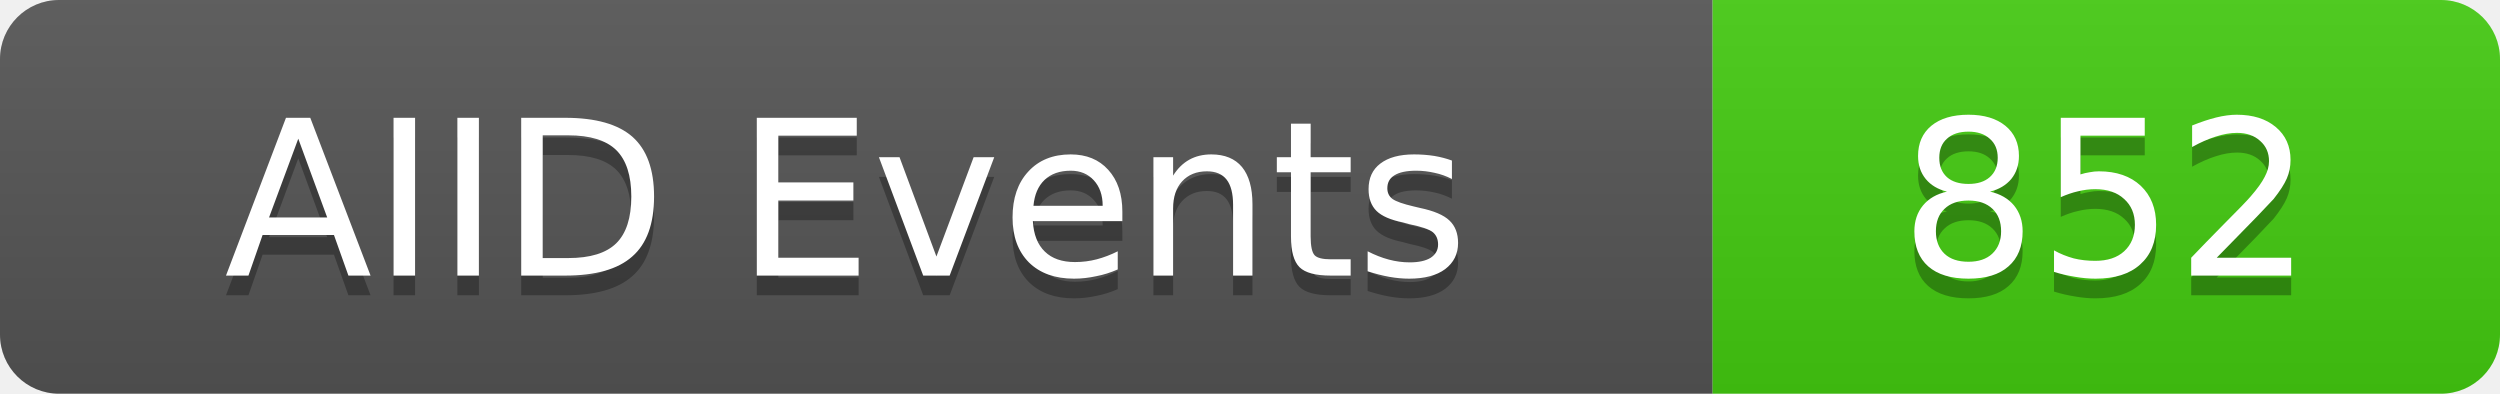
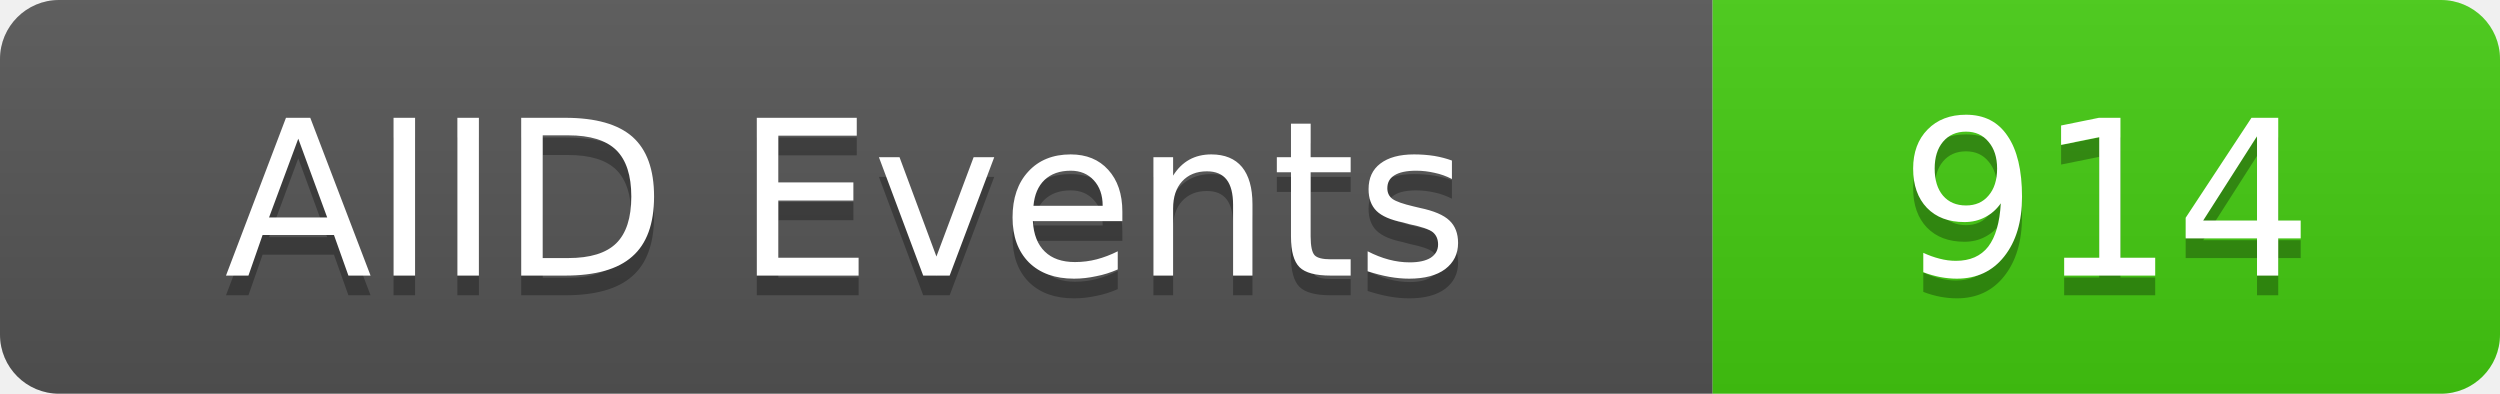
<svg xmlns="http://www.w3.org/2000/svg" width="127" height="20">
  <linearGradient id="b" x2="0" y2="100%">
    <stop offset="0" stop-color="#bbb" stop-opacity=".1" />
    <stop offset="1" stop-opacity=".1" />
  </linearGradient>
  <clipPath id="a">
    <rect width="127" height="20" rx="3" fill="#fff" />
  </clipPath>
  <g clip-path="url(#a)">
    <rect width="87" height="20" fill="#555" />
    <rect x="87" width="40" height="20" fill="#4c1" />
    <rect width="127" height="20" fill="url(#b)" />
  </g>
  <g fill="#fff" text-anchor="middle" font-family="DejaVu Sans,Verdana,Geneva,sans-serif" font-size="11">
    <text x="43" y="15" fill="#010101" fill-opacity=".3">AIID Events</text>
    <text x="43" y="14">AIID Events</text>
-     <text x="107" y="15" fill="#010101" fill-opacity=".3">852</text>
-     <text x="107" y="14">852</text>
+     <text x="107" y="15" fill="#010101" fill-opacity=".3">914</text>
+     <text x="107" y="14">914</text>
  </g>
</svg>
